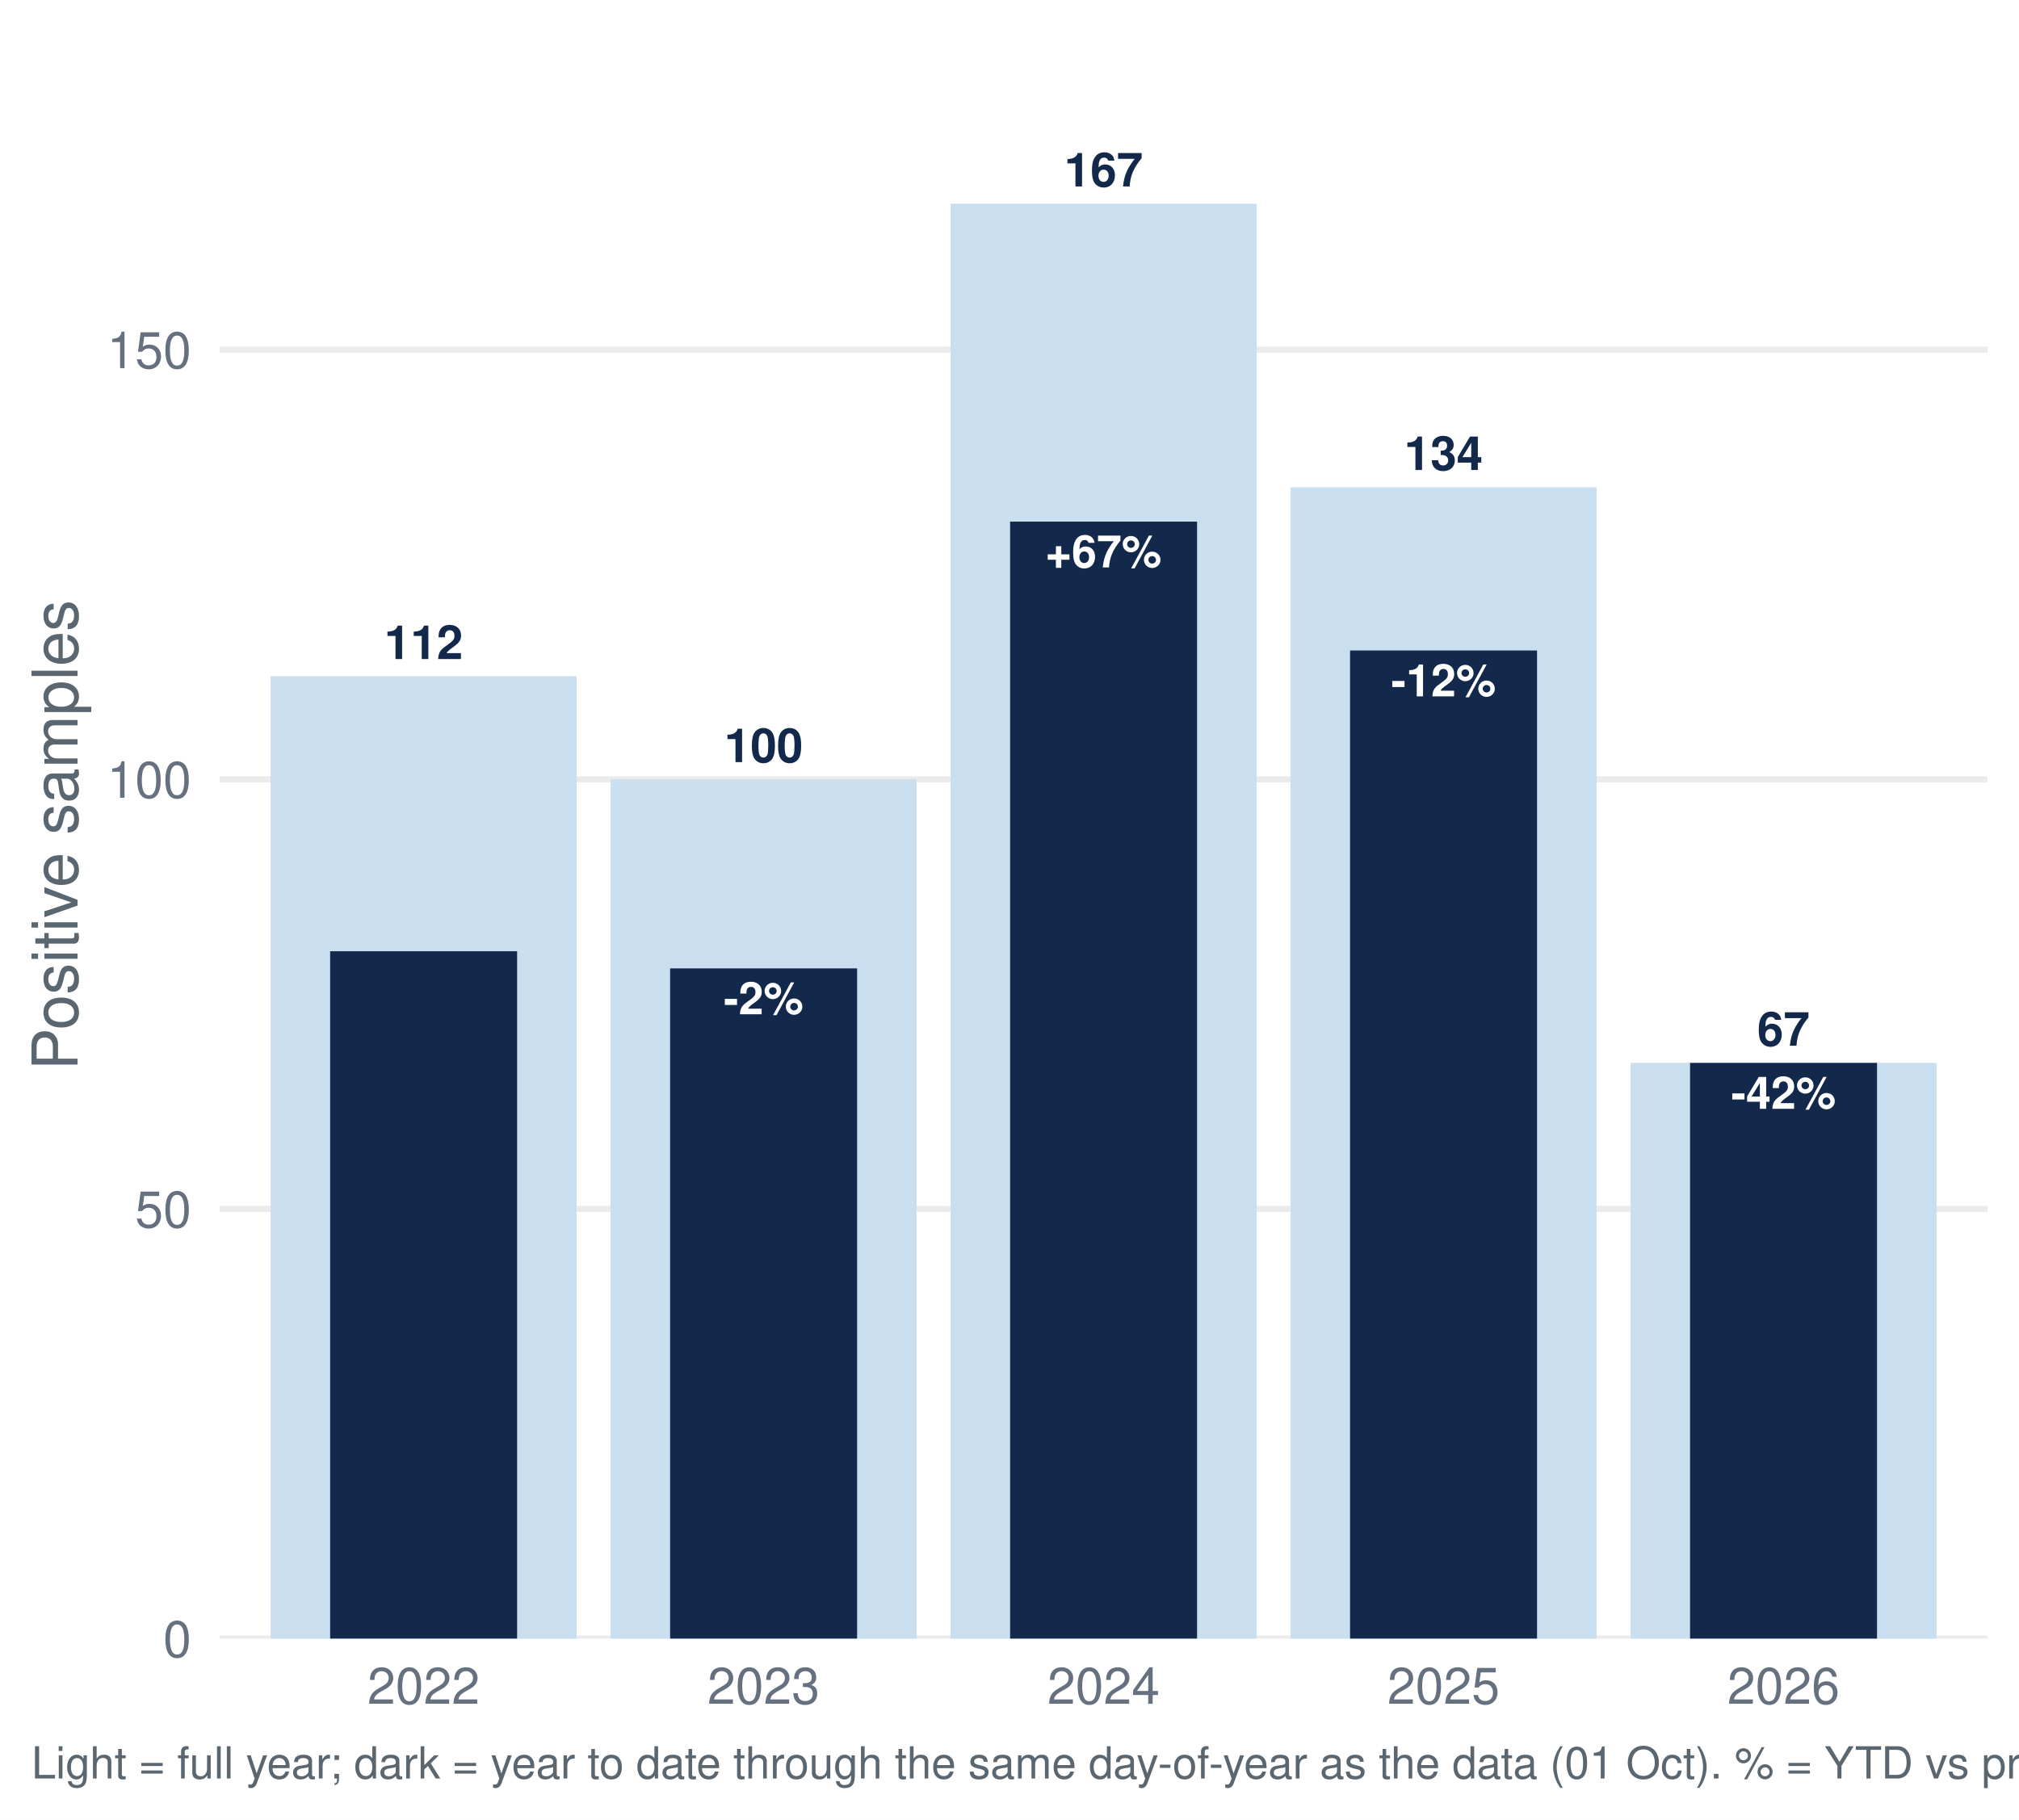
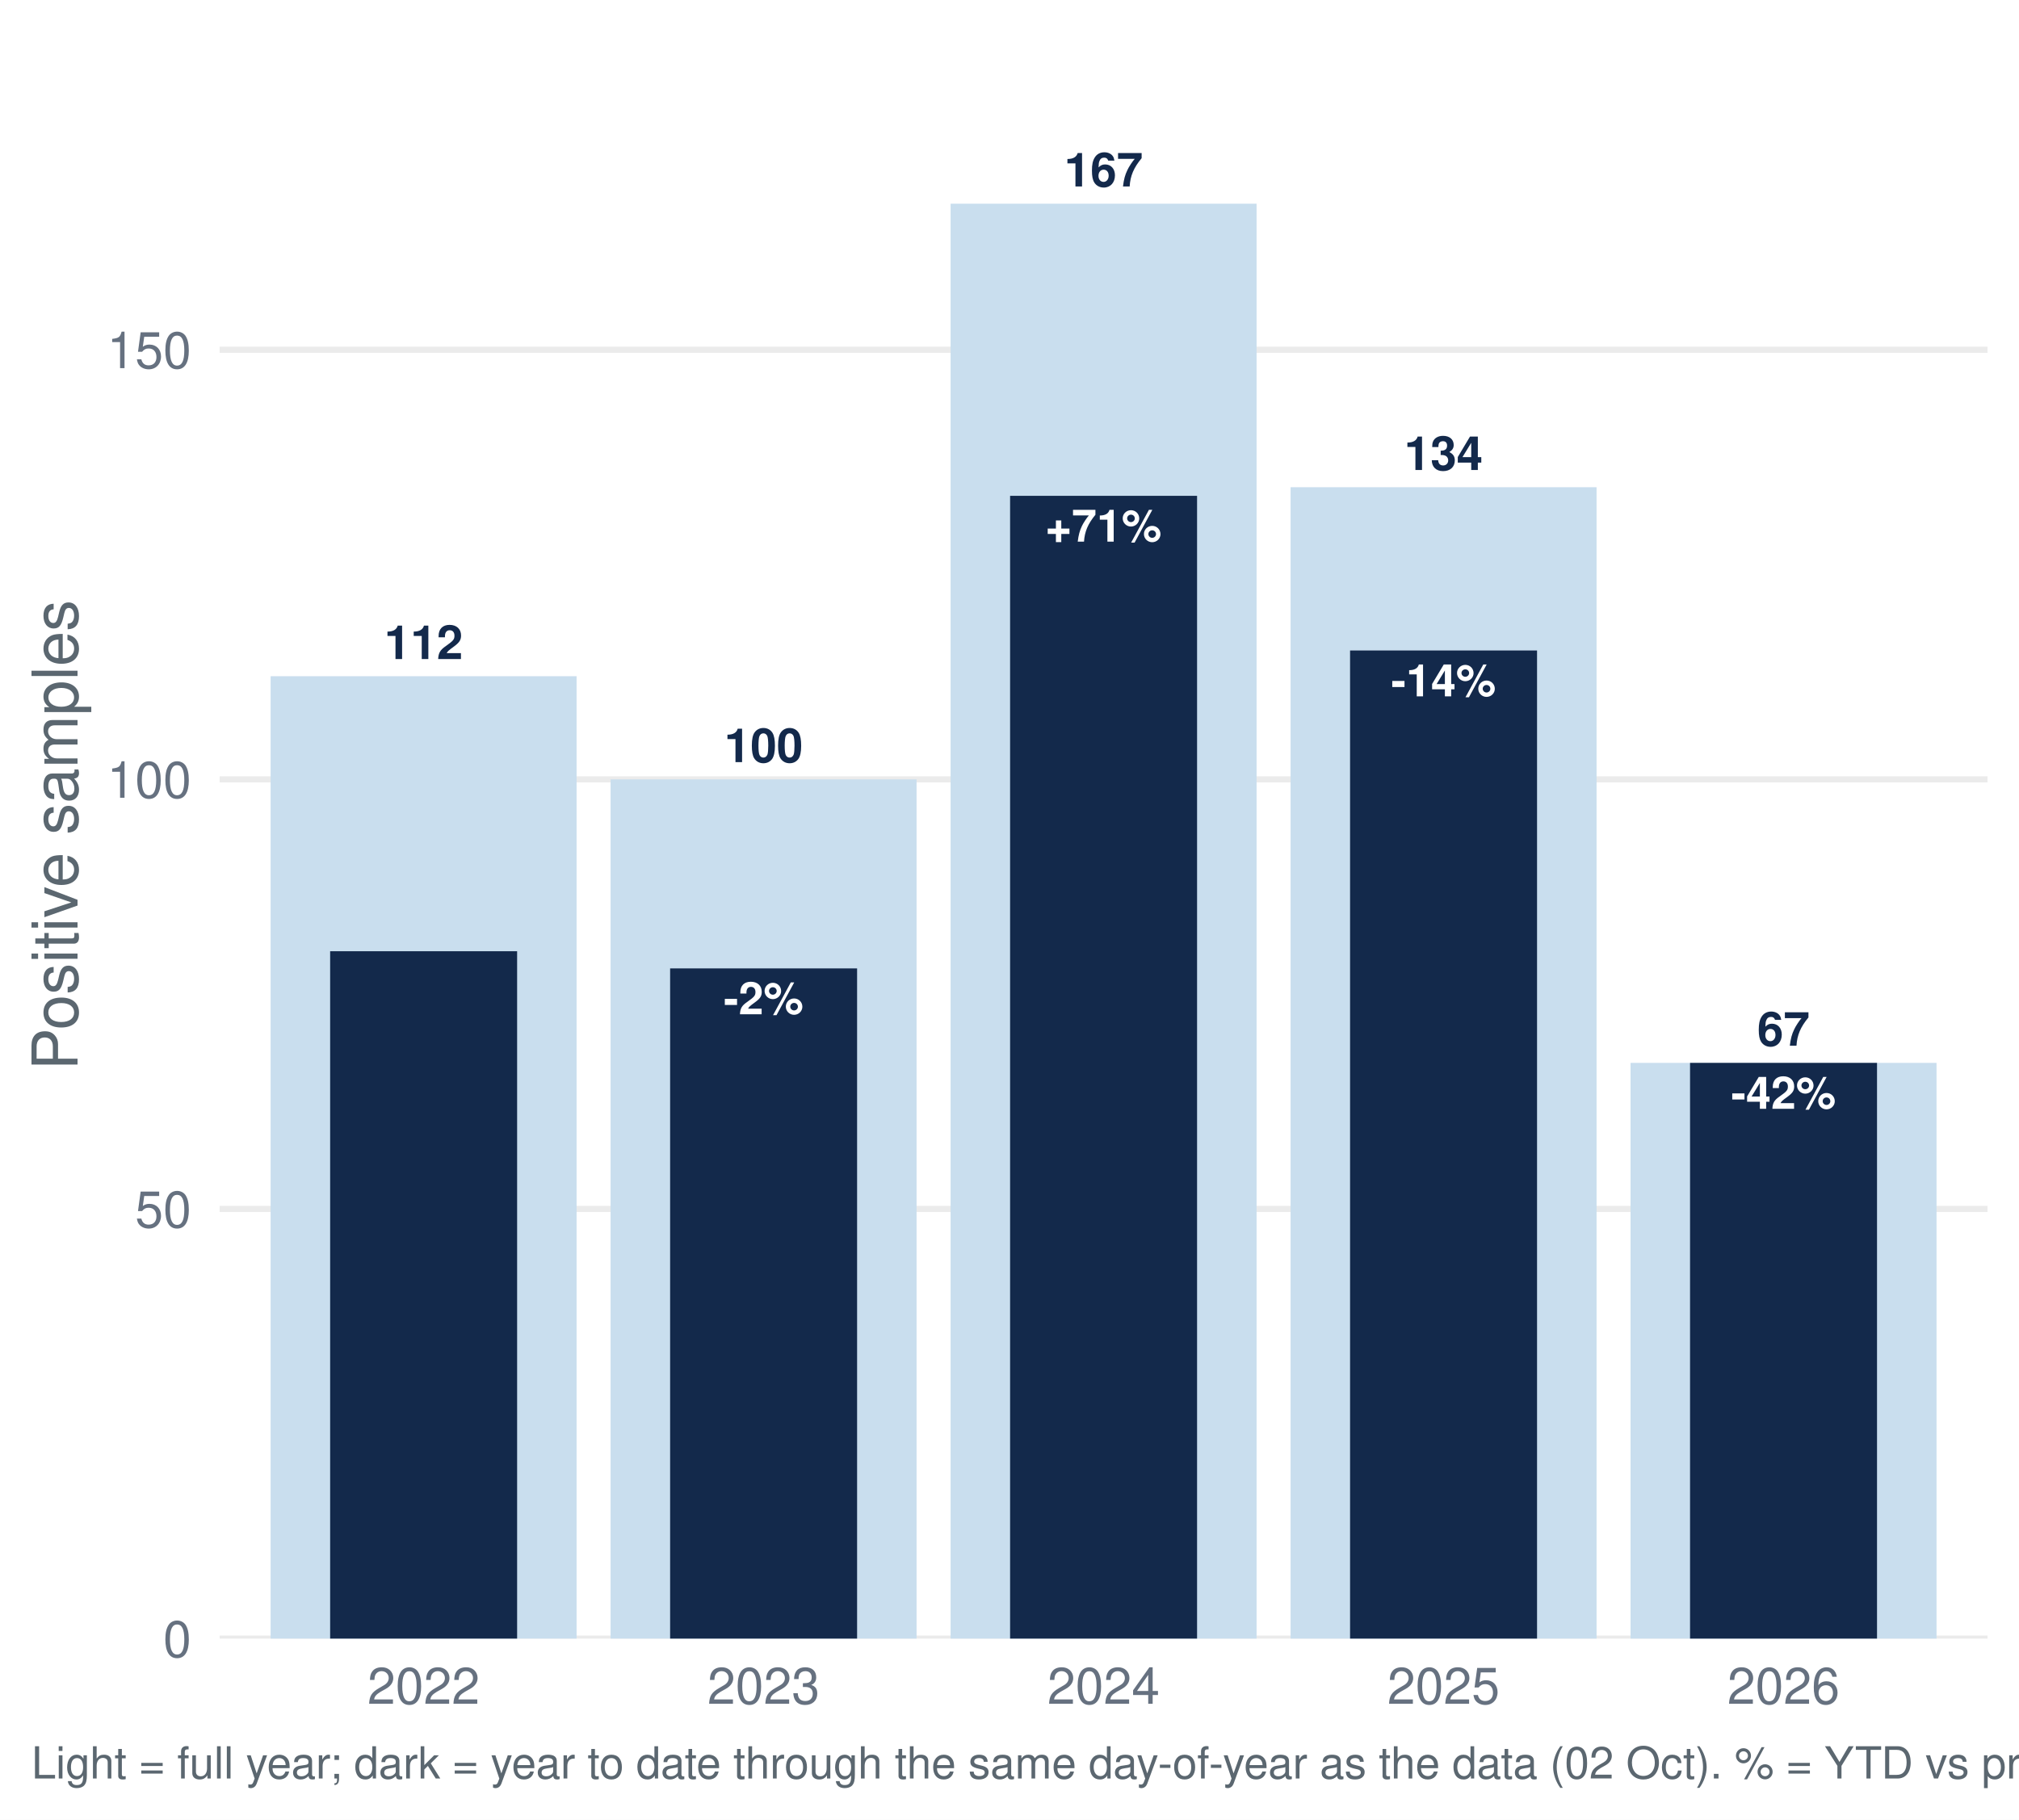
<svg xmlns="http://www.w3.org/2000/svg" width="511.20pt" height="460.80pt" viewBox="0 0 511.20 460.80">
  <g class="svglite">
    <defs>
      <style type="text/css">
    .svglite line, .svglite polyline, .svglite polygon, .svglite path, .svglite rect, .svglite circle {
      fill: none;
      stroke: #000000;
      stroke-linecap: round;
      stroke-linejoin: round;
      stroke-miterlimit: 10.00;
    }
    .svglite text {
      white-space: pre;
    }
    .svglite g.glyphgroup path {
      fill: inherit;
      stroke: none;
    }
  </style>
    </defs>
    <rect width="100%" height="100%" style="stroke: none; fill: #FFFFFF;" />
    <defs>
      <clipPath id="cpMC4wMHw1MTEuMjB8MC4wMHw0NjAuODA=">
        <rect x="0.00" y="0.00" width="511.20" height="460.80" />
      </clipPath>
    </defs>
    <g clip-path="url(#cpMC4wMHw1MTEuMjB8MC4wMHw0NjAuODA=)">
      <rect x="0.00" y="-0" width="511.20" height="460.80" style="stroke-width: 1.55; stroke: none; fill: #FFFFFF;" />
    </g>
    <defs>
      <clipPath id="cpNTUuNjF8NTAzLjIzfDcuOTd8NDE0Ljk2">
        <rect x="55.61" y="7.97" width="447.62" height="406.99" />
      </clipPath>
    </defs>
    <g clip-path="url(#cpNTUuNjF8NTAzLjIzfDcuOTd8NDE0Ljk2)">
      <polyline points="55.61,414.96 503.23,414.96 " style="stroke-width: 1.55; stroke: #EBEBEB; stroke-linecap: butt;" />
      <polyline points="55.61,306.16 503.23,306.16 " style="stroke-width: 1.55; stroke: #EBEBEB; stroke-linecap: butt;" />
      <polyline points="55.61,197.37 503.23,197.37 " style="stroke-width: 1.55; stroke: #EBEBEB; stroke-linecap: butt;" />
      <polyline points="55.61,88.57 503.23,88.57 " style="stroke-width: 1.55; stroke: #EBEBEB; stroke-linecap: butt;" />
      <rect x="68.52" y="171.25" width="77.47" height="243.71" style="stroke-width: 1.55; stroke: none; stroke-linecap: butt; stroke-linejoin: miter; fill: #C9DEEE;" />
      <rect x="154.60" y="197.37" width="77.47" height="217.60" style="stroke-width: 1.55; stroke: none; stroke-linecap: butt; stroke-linejoin: miter; fill: #C9DEEE;" />
      <rect x="240.69" y="51.58" width="77.47" height="363.39" style="stroke-width: 1.55; stroke: none; stroke-linecap: butt; stroke-linejoin: miter; fill: #C9DEEE;" />
      <rect x="326.77" y="123.38" width="77.47" height="291.58" style="stroke-width: 1.55; stroke: none; stroke-linecap: butt; stroke-linejoin: miter; fill: #C9DEEE;" />
      <rect x="412.85" y="269.17" width="77.47" height="145.79" style="stroke-width: 1.55; stroke: none; stroke-linecap: butt; stroke-linejoin: miter; fill: #C9DEEE;" />
      <rect x="83.59" y="240.89" width="47.34" height="174.08" style="stroke-width: 1.55; stroke: none; stroke-linecap: butt; stroke-linejoin: miter; fill: #13294B;" />
      <rect x="169.67" y="245.24" width="47.34" height="169.73" style="stroke-width: 1.55; stroke: none; stroke-linecap: butt; stroke-linejoin: miter; fill: #13294B;" />
-       <rect x="255.75" y="132.09" width="47.34" height="282.88" style="stroke-width: 1.55; stroke: none; stroke-linecap: butt; stroke-linejoin: miter; fill: #13294B;" />
+       <rect x="255.75" y="125.56" width="47.34" height="289.40" style="stroke-width: 1.55; stroke: none; stroke-linecap: butt; stroke-linejoin: miter; fill: #13294B;" />
      <rect x="341.83" y="164.73" width="47.34" height="250.24" style="stroke-width: 1.55; stroke: none; stroke-linecap: butt; stroke-linejoin: miter; fill: #13294B;" />
      <rect x="427.91" y="269.17" width="47.34" height="145.79" style="stroke-width: 1.55; stroke: none; stroke-linecap: butt; stroke-linejoin: miter; fill: #13294B;" />
      <text x="107.26" y="166.90" text-anchor="middle" style="font-size: 11.95px; font-weight: bold;fill: #13294B; font-family: &quot;Nimbus Sans&quot;;" textLength="19.92px" lengthAdjust="spacingAndGlyphs">112</text>
      <text x="193.34" y="193.01" text-anchor="middle" style="font-size: 11.95px; font-weight: bold;fill: #13294B; font-family: &quot;Nimbus Sans&quot;;" textLength="19.92px" lengthAdjust="spacingAndGlyphs">100</text>
      <text x="279.42" y="47.22" text-anchor="middle" style="font-size: 11.95px; font-weight: bold;fill: #13294B; font-family: &quot;Nimbus Sans&quot;;" textLength="19.92px" lengthAdjust="spacingAndGlyphs">167</text>
      <text x="365.50" y="119.03" text-anchor="middle" style="font-size: 11.95px; font-weight: bold;fill: #13294B; font-family: &quot;Nimbus Sans&quot;;" textLength="19.92px" lengthAdjust="spacingAndGlyphs">134</text>
      <text x="451.58" y="264.82" text-anchor="middle" style="font-size: 11.95px; font-weight: bold;fill: #13294B; font-family: &quot;Nimbus Sans&quot;;" textLength="13.28px" lengthAdjust="spacingAndGlyphs">67</text>
      <text x="193.34" y="256.85" text-anchor="middle" style="font-size: 11.38px; font-weight: bold;fill: #FFFFFF; font-family: &quot;Nimbus Sans&quot;;" textLength="20.22px" lengthAdjust="spacingAndGlyphs">-2%</text>
-       <text x="279.42" y="143.70" text-anchor="middle" style="font-size: 11.38px; font-weight: bold;fill: #FFFFFF; font-family: &quot;Nimbus Sans&quot;;" textLength="29.41px" lengthAdjust="spacingAndGlyphs">+67%</text>
-       <text x="365.50" y="176.34" text-anchor="middle" style="font-size: 11.38px; font-weight: bold;fill: #FFFFFF; font-family: &quot;Nimbus Sans&quot;;" textLength="26.55px" lengthAdjust="spacingAndGlyphs">-12%</text>
+       <text x="279.42" y="137.17" text-anchor="middle" style="font-size: 11.38px; font-weight: bold;fill: #FFFFFF; font-family: &quot;Nimbus Sans&quot;;" textLength="29.41px" lengthAdjust="spacingAndGlyphs">+71%</text>
+       <text x="365.50" y="176.34" text-anchor="middle" style="font-size: 11.38px; font-weight: bold;fill: #FFFFFF; font-family: &quot;Nimbus Sans&quot;;" textLength="26.55px" lengthAdjust="spacingAndGlyphs">-14%</text>
      <text x="451.58" y="280.79" text-anchor="middle" style="font-size: 11.38px; font-weight: bold;fill: #FFFFFF; font-family: &quot;Nimbus Sans&quot;;" textLength="26.55px" lengthAdjust="spacingAndGlyphs">-42%</text>
    </g>
    <g clip-path="url(#cpMC4wMHw1MTEuMjB8MC4wMHw0NjAuODA=)">
      <text x="48.44" y="419.63" text-anchor="end" style="font-size: 12.80px;fill: #667180; font-family: &quot;Nimbus Sans&quot;;" textLength="7.11px" lengthAdjust="spacingAndGlyphs">0</text>
      <text x="48.44" y="310.83" text-anchor="end" style="font-size: 12.80px;fill: #667180; font-family: &quot;Nimbus Sans&quot;;" textLength="14.22px" lengthAdjust="spacingAndGlyphs">50</text>
      <text x="48.44" y="202.03" text-anchor="end" style="font-size: 12.80px;fill: #667180; font-family: &quot;Nimbus Sans&quot;;" textLength="21.33px" lengthAdjust="spacingAndGlyphs">100</text>
      <text x="48.44" y="93.23" text-anchor="end" style="font-size: 12.80px;fill: #667180; font-family: &quot;Nimbus Sans&quot;;" textLength="21.33px" lengthAdjust="spacingAndGlyphs">150</text>
      <text x="107.26" y="431.47" text-anchor="middle" style="font-size: 12.80px;fill: #667180; font-family: &quot;Nimbus Sans&quot;;" textLength="28.44px" lengthAdjust="spacingAndGlyphs">2022</text>
      <text x="193.34" y="431.47" text-anchor="middle" style="font-size: 12.80px;fill: #667180; font-family: &quot;Nimbus Sans&quot;;" textLength="28.44px" lengthAdjust="spacingAndGlyphs">2023</text>
      <text x="279.42" y="431.47" text-anchor="middle" style="font-size: 12.80px;fill: #667180; font-family: &quot;Nimbus Sans&quot;;" textLength="28.44px" lengthAdjust="spacingAndGlyphs">2024</text>
      <text x="365.50" y="431.47" text-anchor="middle" style="font-size: 12.80px;fill: #667180; font-family: &quot;Nimbus Sans&quot;;" textLength="28.44px" lengthAdjust="spacingAndGlyphs">2025</text>
      <text x="451.58" y="431.47" text-anchor="middle" style="font-size: 12.80px;fill: #667180; font-family: &quot;Nimbus Sans&quot;;" textLength="28.44px" lengthAdjust="spacingAndGlyphs">2026</text>
      <text transform="translate(19.63,211.47) rotate(-90)" text-anchor="middle" style="font-size: 16.00px;fill: #5B6770; font-family: &quot;Nimbus Sans&quot;;" textLength="119.11px" lengthAdjust="spacingAndGlyphs">Positive samples</text>
-       <text x="7.97" y="450.39" style="font-size: 11.20px;fill: #5B6770; font-family: &quot;Nimbus Sans&quot;;" textLength="710.94px" lengthAdjust="spacingAndGlyphs">Light = full year; dark = year to date through the same day-of-year as the data (01 Oct). % = YTD vs prior-year YTD. Positive = lab_xylazine_any.</text>
+       <text x="7.97" y="450.39" style="font-size: 11.20px;fill: #5B6770; font-family: &quot;Nimbus Sans&quot;;" textLength="710.94px" lengthAdjust="spacingAndGlyphs">Light = full year; dark = year to date through the same day-of-year as the data (02 Oct). % = YTD vs prior-year YTD. Positive = lab_xylazine_any.</text>
    </g>
  </g>
</svg>
